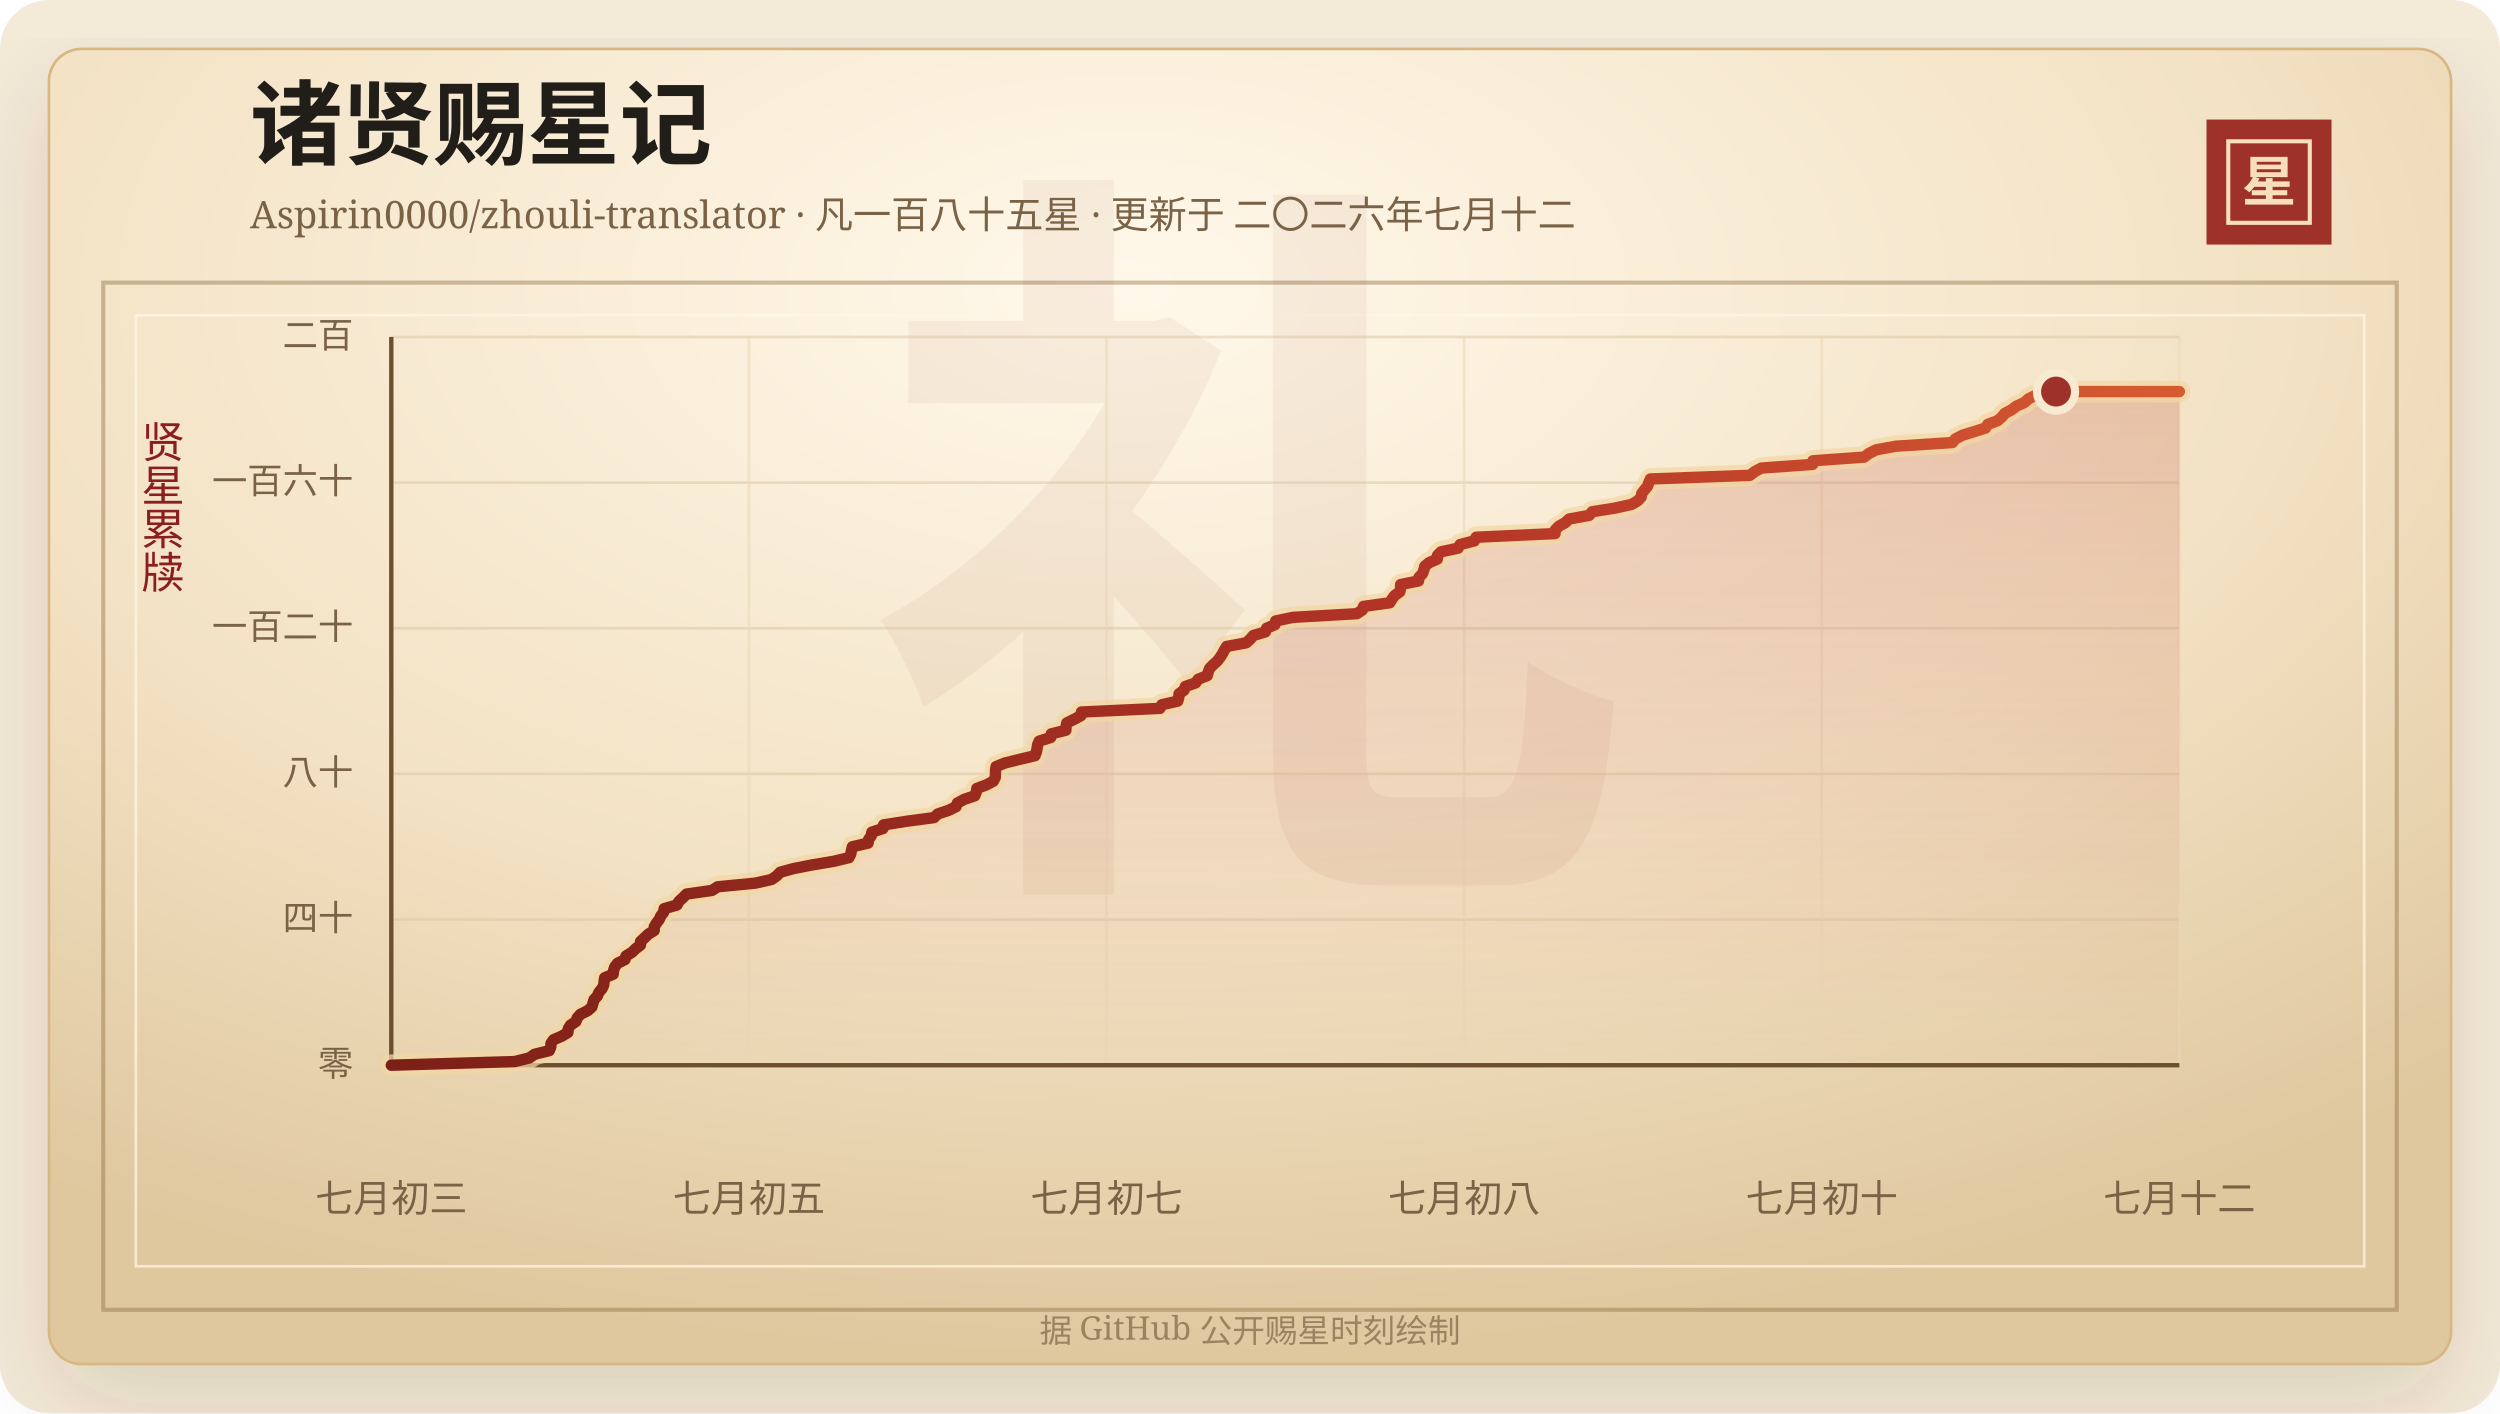
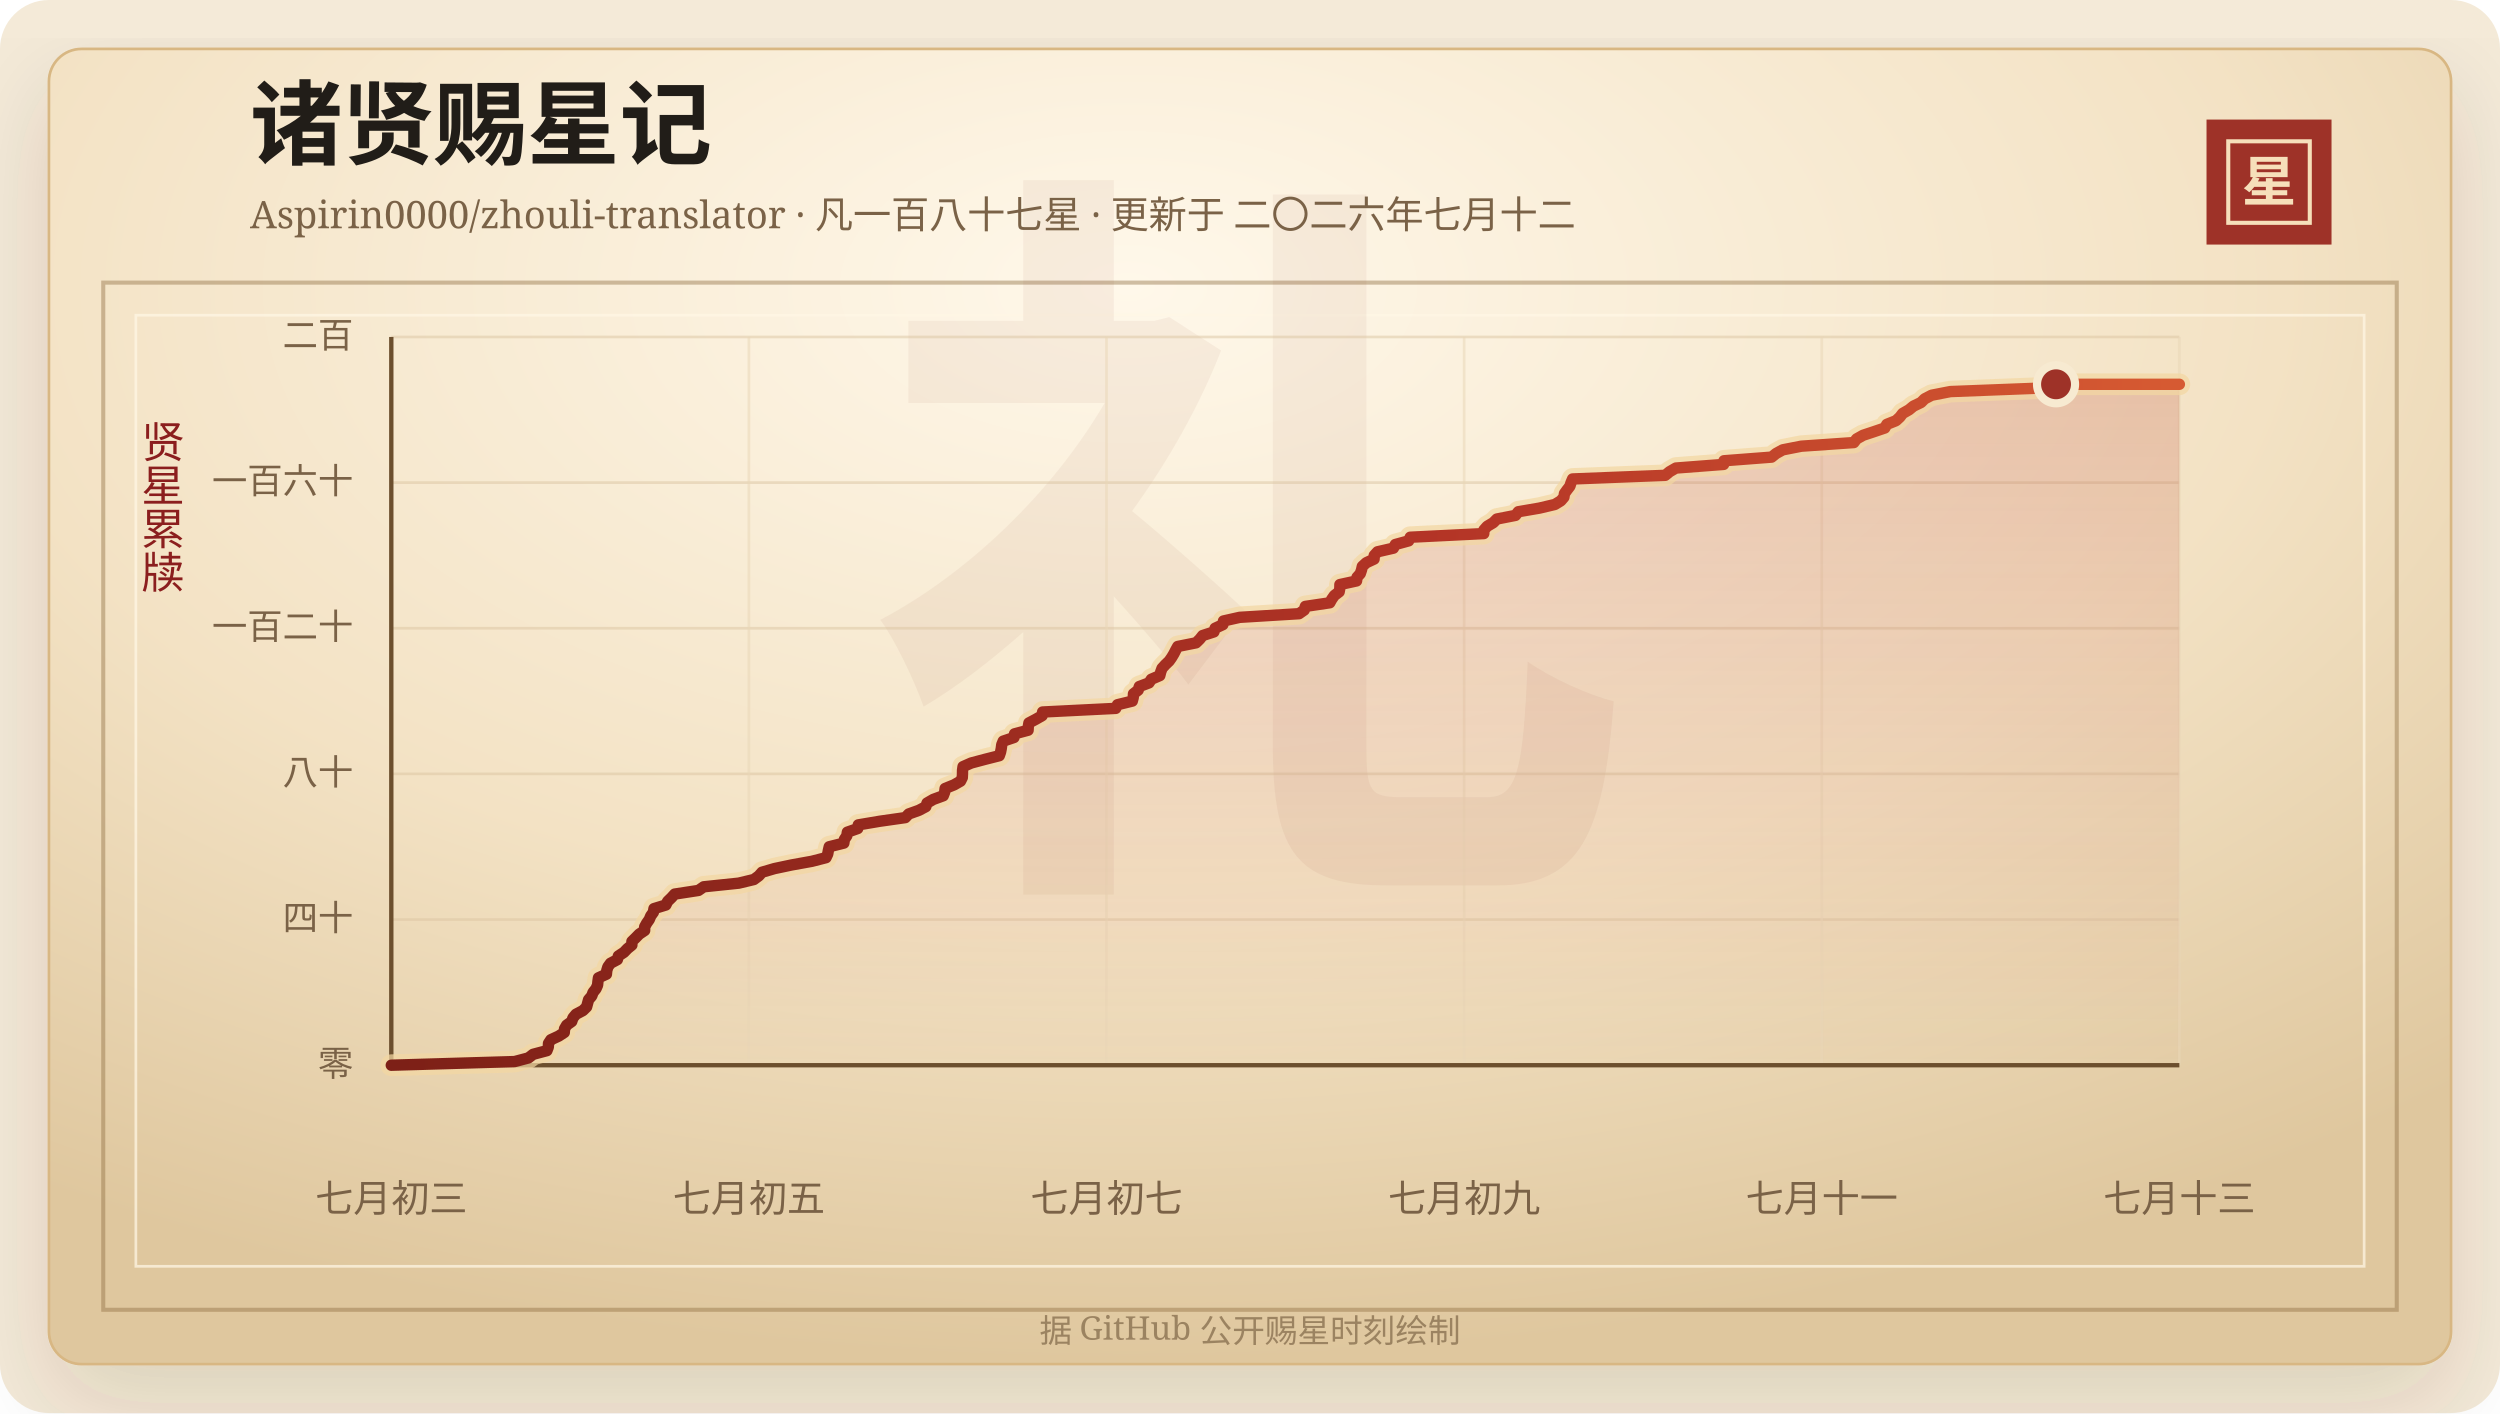
<svg xmlns="http://www.w3.org/2000/svg" width="920" height="520" viewBox="0 0 920 520" role="img" aria-labelledby="title desc">
  <defs>
    <linearGradient id="line" x1="0" x2="1" y1="0" y2="0">
      <stop offset="0%" stop-color="#7d2017" />
      <stop offset="58%" stop-color="#b33426" />
      <stop offset="100%" stop-color="#d65a32" />
    </linearGradient>
    <linearGradient id="area" x1="0" x2="0" y1="0" y2="1">
      <stop offset="0%" stop-color="#b33426" stop-opacity="0.2" />
      <stop offset="100%" stop-color="#b33426" stop-opacity="0" />
    </linearGradient>
    <radialGradient id="paper" cx="45%" cy="18%" r="82%">
      <stop offset="0%" stop-color="#fff8ea" />
      <stop offset="58%" stop-color="#f3e2c4" />
      <stop offset="100%" stop-color="#dfc79e" />
    </radialGradient>
    <filter id="shadow" x="-20%" y="-20%" width="140%" height="140%">
      <feDropShadow dx="0" dy="14" stdDeviation="18" flood-color="#3b2a20" flood-opacity="0.14" />
    </filter>
  </defs>
  <rect width="920" height="520" rx="18" fill="#f4ead8" />
  <rect x="18" y="18" width="884" height="484" rx="12" fill="url(#paper)" stroke="#d8b783" filter="url(#shadow)" />
  <rect x="38" y="104" width="844" height="378" fill="none" stroke="#8c6b3f" stroke-opacity="0.42" stroke-width="1.5" />
  <rect x="50" y="116" width="820" height="350" fill="none" stroke="#fff7e5" stroke-opacity="0.72" />
  <text x="460" y="304" text-anchor="middle" fill="#8c342a" fill-opacity="0.06" font-family="Songti SC, STSong, SimSun, serif" font-size="280" font-weight="700">礼</text>
  <text x="92" y="58" fill="#211d18" font-family="Songti SC, STSong, SimSun, serif" font-size="34" font-weight="700">诸贤赐星记</text>
-   <text x="92" y="84" fill="#7a6247" font-family="Songti SC, STSong, SimSun, serif" font-size="14.0">Aspirin0000/zhouli-translator · 凡一百八十五星 · 更新于 二〇二六年七月十二</text>
+   <text x="92" y="84" fill="#7a6247" font-family="Songti SC, STSong, SimSun, serif" font-size="14.0">Aspirin0000/zhouli-translator · 凡一百八十七星 · 更新于 二〇二六年七月十二</text>
  <rect x="812" y="44" width="46" height="46" fill="#9e3228" />
  <rect x="820" y="52" width="30" height="30" fill="none" stroke="#f6dfba" stroke-width="1.5" />
  <text x="835" y="74" text-anchor="middle" fill="#f6dfba" font-family="Songti SC, STSong, SimSun, serif" font-size="20" font-weight="700">星</text>
  <text x="60" y="166" text-anchor="middle" fill="#8b1e1e" font-family="Songti SC, STSong, SimSun, serif" font-size="16" writing-mode="vertical-rl">贤星累牍</text>
  <line x1="144" y1="392.00" x2="802" y2="392.00" stroke="#d9c29e" stroke-opacity="0.48" />
  <text x="130" y="396.00" text-anchor="end" fill="#7a6247" font-family="Songti SC, STSong, SimSun, serif" font-size="13">零</text>
  <line x1="144" y1="338.40" x2="802" y2="338.40" stroke="#d9c29e" stroke-opacity="0.48" />
  <text x="130" y="342.40" text-anchor="end" fill="#7a6247" font-family="Songti SC, STSong, SimSun, serif" font-size="13">四十</text>
  <line x1="144" y1="284.80" x2="802" y2="284.80" stroke="#d9c29e" stroke-opacity="0.48" />
  <text x="130" y="288.80" text-anchor="end" fill="#7a6247" font-family="Songti SC, STSong, SimSun, serif" font-size="13">八十</text>
  <line x1="144" y1="231.20" x2="802" y2="231.20" stroke="#d9c29e" stroke-opacity="0.48" />
  <text x="130" y="235.20" text-anchor="end" fill="#7a6247" font-family="Songti SC, STSong, SimSun, serif" font-size="13">一百二十</text>
  <line x1="144" y1="177.60" x2="802" y2="177.60" stroke="#d9c29e" stroke-opacity="0.48" />
  <text x="130" y="181.60" text-anchor="end" fill="#7a6247" font-family="Songti SC, STSong, SimSun, serif" font-size="13">一百六十</text>
  <line x1="144" y1="124.00" x2="802" y2="124.00" stroke="#d9c29e" stroke-opacity="0.48" />
  <text x="130" y="128.00" text-anchor="end" fill="#7a6247" font-family="Songti SC, STSong, SimSun, serif" font-size="13">二百</text>
  <line x1="144.00" y1="124" x2="144.00" y2="392" stroke="#ead6b7" stroke-opacity="0.54" />
  <text x="144.00" y="446" text-anchor="middle" fill="#7a6247" font-family="Songti SC, STSong, SimSun, serif" font-size="14">七月初三</text>
  <line x1="275.60" y1="124" x2="275.60" y2="392" stroke="#ead6b7" stroke-opacity="0.54" />
  <text x="275.60" y="446" text-anchor="middle" fill="#7a6247" font-family="Songti SC, STSong, SimSun, serif" font-size="14">七月初五</text>
  <line x1="407.20" y1="124" x2="407.20" y2="392" stroke="#ead6b7" stroke-opacity="0.54" />
  <text x="407.20" y="446" text-anchor="middle" fill="#7a6247" font-family="Songti SC, STSong, SimSun, serif" font-size="14">七月初七</text>
  <line x1="538.80" y1="124" x2="538.80" y2="392" stroke="#ead6b7" stroke-opacity="0.54" />
-   <text x="538.80" y="446" text-anchor="middle" fill="#7a6247" font-family="Songti SC, STSong, SimSun, serif" font-size="14">七月初八</text>
+   <text x="538.80" y="446" text-anchor="middle" fill="#7a6247" font-family="Songti SC, STSong, SimSun, serif" font-size="14">七月初九</text>
  <line x1="670.40" y1="124" x2="670.40" y2="392" stroke="#ead6b7" stroke-opacity="0.54" />
-   <text x="670.40" y="446" text-anchor="middle" fill="#7a6247" font-family="Songti SC, STSong, SimSun, serif" font-size="14">七月初十</text>
+   <text x="670.40" y="446" text-anchor="middle" fill="#7a6247" font-family="Songti SC, STSong, SimSun, serif" font-size="14">七月十一</text>
  <line x1="802.00" y1="124" x2="802.00" y2="392" stroke="#ead6b7" stroke-opacity="0.54" />
-   <text x="802.00" y="446" text-anchor="middle" fill="#7a6247" font-family="Songti SC, STSong, SimSun, serif" font-size="14">七月十二</text>
+   <text x="802.00" y="446" text-anchor="middle" fill="#7a6247" font-family="Songti SC, STSong, SimSun, serif" font-size="14">七月十三</text>
  <line x1="144" y1="392" x2="802" y2="392" stroke="#6c4f2e" stroke-width="1.6" />
  <line x1="144" y1="124" x2="144" y2="392" stroke="#6c4f2e" stroke-width="1.6" />
-   <polygon points="144.00,392.00 144.00,392.00 189.38,390.66 194.82,389.32 196.70,387.98 202.13,386.64 202.70,385.30 202.77,383.96 203.71,382.62 206.80,381.28 209.00,379.94 209.11,378.60 209.94,377.26 211.94,375.92 212.43,374.58 213.63,373.24 216.34,371.90 217.82,370.56 218.20,369.22 218.60,367.88 219.84,366.54 220.37,365.20 221.52,363.86 222.16,362.52 222.30,361.18 222.50,359.84 225.65,358.50 225.79,357.16 226.23,355.82 227.27,354.48 229.98,353.14 230.37,351.80 232.56,350.46 233.94,349.12 235.70,347.78 235.73,346.44 237.21,345.10 238.61,343.76 240.76,342.42 240.77,341.08 241.55,339.74 242.57,338.40 243.17,337.06 244.20,335.72 244.43,334.38 249.13,333.04 249.83,331.70 251.33,330.36 252.63,329.02 262.02,327.68 264.10,326.34 277.90,325.00 283.90,323.66 285.85,322.32 287.12,320.98 292.03,319.64 298.84,318.30 306.81,316.96 312.40,315.62 313.08,314.28 313.34,312.94 313.69,311.60 319.45,310.26 319.66,308.92 320.62,307.58 320.84,306.24 324.93,304.90 325.16,303.56 333.64,302.22 343.73,300.88 345.09,299.54 349.10,298.20 351.82,296.86 352.31,295.52 354.80,294.18 358.73,292.84 359.28,291.50 359.46,290.16 363.03,288.82 365.54,287.48 366.25,286.14 366.32,284.80 366.34,283.46 366.55,282.12 369.80,280.78 375.20,279.44 380.87,278.10 381.37,276.76 381.65,275.42 381.83,274.08 382.42,272.74 386.66,271.40 386.88,270.06 392.25,268.72 392.32,267.38 392.57,266.04 395.28,264.70 397.79,263.36 397.97,262.02 426.86,260.68 427.56,259.34 433.42,258.00 433.80,256.66 433.88,255.32 435.73,253.98 436.19,252.64 440.00,251.30 440.94,249.96 444.28,248.62 444.64,247.28 445.16,245.94 446.47,244.60 447.97,243.26 448.98,241.92 449.85,240.58 450.57,239.24 451.37,237.90 458.59,236.56 460.07,235.22 461.20,233.88 465.65,232.54 466.12,231.20 469.20,229.86 469.44,228.52 475.85,227.18 499.28,225.84 501.33,224.50 501.77,223.16 511.43,221.82 512.24,220.48 513.25,219.14 515.14,217.80 515.40,216.46 515.44,215.12 522.01,213.78 522.20,212.44 523.48,211.10 523.97,209.76 524.30,208.42 525.86,207.08 528.94,205.74 529.00,204.40 530.31,203.06 536.56,201.72 537.33,200.38 542.58,199.04 543.22,197.70 572.26,196.36 572.34,195.02 573.62,193.68 576.02,192.34 577.45,191.00 584.80,189.66 585.92,188.32 594.28,186.98 600.38,185.64 602.70,184.30 603.94,182.96 604.15,181.62 605.18,180.28 606.30,178.94 606.75,177.60 607.36,176.26 643.94,174.92 645.70,173.58 648.19,172.24 667.03,170.90 667.17,169.56 685.98,168.22 687.78,166.88 690.39,165.54 697.72,164.20 718.48,162.86 719.59,161.52 722.14,160.18 726.48,158.84 730.71,157.50 731.51,156.16 735.12,154.82 736.67,153.48 737.77,152.14 740.28,150.80 742.03,149.46 745.02,148.12 746.45,146.78 749.23,145.44 756.62,144.10 802.00,144.10 802.00,392.00" fill="url(#area)" />
-   <polyline points="144.00,392.00 189.38,390.66 194.82,389.32 196.70,387.98 202.13,386.64 202.70,385.30 202.77,383.96 203.71,382.62 206.80,381.28 209.00,379.94 209.11,378.60 209.94,377.26 211.94,375.92 212.43,374.58 213.63,373.24 216.34,371.90 217.82,370.56 218.20,369.22 218.60,367.88 219.84,366.54 220.37,365.20 221.52,363.86 222.16,362.52 222.30,361.18 222.50,359.84 225.65,358.50 225.79,357.16 226.23,355.82 227.27,354.48 229.98,353.14 230.37,351.80 232.56,350.46 233.94,349.12 235.70,347.78 235.73,346.44 237.21,345.10 238.61,343.76 240.76,342.42 240.77,341.08 241.55,339.74 242.57,338.40 243.17,337.06 244.20,335.72 244.43,334.38 249.13,333.04 249.83,331.70 251.33,330.36 252.63,329.02 262.02,327.68 264.10,326.34 277.90,325.00 283.90,323.66 285.85,322.32 287.12,320.98 292.03,319.64 298.84,318.30 306.81,316.96 312.40,315.62 313.08,314.28 313.34,312.94 313.69,311.60 319.45,310.26 319.66,308.92 320.62,307.58 320.84,306.24 324.93,304.90 325.16,303.56 333.64,302.22 343.73,300.88 345.09,299.54 349.10,298.20 351.82,296.86 352.31,295.52 354.80,294.18 358.73,292.84 359.28,291.50 359.46,290.16 363.03,288.82 365.54,287.48 366.25,286.14 366.32,284.80 366.34,283.46 366.55,282.12 369.80,280.78 375.20,279.44 380.87,278.10 381.37,276.76 381.65,275.42 381.83,274.08 382.42,272.74 386.66,271.40 386.88,270.06 392.25,268.72 392.32,267.38 392.57,266.04 395.28,264.70 397.79,263.36 397.97,262.02 426.86,260.68 427.56,259.34 433.42,258.00 433.80,256.66 433.88,255.32 435.73,253.98 436.19,252.64 440.00,251.30 440.94,249.96 444.28,248.62 444.64,247.28 445.16,245.94 446.47,244.60 447.97,243.26 448.98,241.92 449.85,240.58 450.57,239.24 451.37,237.90 458.59,236.56 460.07,235.22 461.20,233.88 465.65,232.54 466.12,231.20 469.20,229.86 469.44,228.52 475.85,227.18 499.28,225.84 501.33,224.50 501.77,223.16 511.43,221.82 512.24,220.48 513.25,219.14 515.14,217.80 515.40,216.46 515.44,215.12 522.01,213.78 522.20,212.44 523.48,211.10 523.97,209.76 524.30,208.42 525.86,207.08 528.94,205.74 529.00,204.40 530.31,203.06 536.56,201.72 537.33,200.38 542.58,199.04 543.22,197.70 572.26,196.36 572.34,195.02 573.62,193.68 576.02,192.34 577.45,191.00 584.80,189.66 585.92,188.32 594.28,186.98 600.38,185.64 602.70,184.30 603.94,182.96 604.15,181.62 605.18,180.28 606.30,178.94 606.75,177.60 607.36,176.26 643.94,174.92 645.70,173.58 648.19,172.24 667.03,170.90 667.17,169.56 685.98,168.22 687.78,166.88 690.39,165.54 697.72,164.20 718.48,162.86 719.59,161.52 722.14,160.18 726.48,158.84 730.71,157.50 731.51,156.16 735.12,154.82 736.67,153.48 737.77,152.14 740.28,150.80 742.03,149.46 745.02,148.12 746.45,146.78 749.23,145.44 756.62,144.10 802.00,144.10" fill="none" stroke="#f3d7a2" stroke-width="8" stroke-linecap="round" stroke-linejoin="round" opacity="0.72" />
-   <polyline points="144.00,392.00 189.38,390.66 194.82,389.32 196.70,387.98 202.13,386.64 202.70,385.30 202.77,383.96 203.71,382.62 206.80,381.28 209.00,379.94 209.11,378.60 209.94,377.26 211.94,375.92 212.43,374.58 213.63,373.24 216.34,371.90 217.82,370.56 218.20,369.22 218.60,367.88 219.84,366.54 220.37,365.20 221.52,363.86 222.16,362.52 222.30,361.18 222.50,359.84 225.65,358.50 225.79,357.16 226.23,355.82 227.27,354.48 229.98,353.14 230.37,351.80 232.56,350.46 233.94,349.12 235.70,347.78 235.73,346.44 237.21,345.10 238.61,343.76 240.76,342.42 240.77,341.08 241.55,339.74 242.57,338.40 243.17,337.06 244.20,335.72 244.43,334.38 249.13,333.04 249.83,331.70 251.33,330.36 252.63,329.02 262.02,327.68 264.10,326.34 277.90,325.00 283.90,323.66 285.85,322.32 287.12,320.98 292.03,319.64 298.84,318.30 306.81,316.96 312.40,315.62 313.08,314.28 313.34,312.94 313.69,311.60 319.45,310.26 319.66,308.92 320.62,307.58 320.84,306.24 324.93,304.90 325.16,303.56 333.64,302.22 343.73,300.88 345.09,299.54 349.10,298.20 351.82,296.86 352.31,295.52 354.80,294.18 358.73,292.84 359.28,291.50 359.46,290.16 363.03,288.82 365.54,287.48 366.25,286.14 366.32,284.80 366.34,283.46 366.55,282.12 369.80,280.78 375.20,279.44 380.87,278.10 381.37,276.76 381.65,275.42 381.83,274.08 382.42,272.74 386.66,271.40 386.88,270.06 392.25,268.72 392.32,267.38 392.57,266.04 395.28,264.70 397.79,263.36 397.97,262.02 426.86,260.68 427.56,259.34 433.42,258.00 433.80,256.66 433.88,255.32 435.73,253.98 436.19,252.64 440.00,251.30 440.94,249.96 444.28,248.62 444.64,247.28 445.16,245.94 446.47,244.60 447.97,243.26 448.98,241.92 449.85,240.58 450.57,239.24 451.37,237.90 458.59,236.56 460.07,235.22 461.20,233.88 465.65,232.54 466.12,231.20 469.20,229.86 469.44,228.52 475.85,227.18 499.28,225.84 501.33,224.50 501.77,223.16 511.43,221.82 512.24,220.48 513.25,219.14 515.14,217.80 515.40,216.46 515.44,215.12 522.01,213.78 522.20,212.44 523.48,211.10 523.97,209.76 524.30,208.42 525.86,207.08 528.94,205.74 529.00,204.40 530.31,203.06 536.56,201.72 537.33,200.38 542.58,199.04 543.22,197.70 572.26,196.36 572.34,195.02 573.62,193.68 576.02,192.34 577.45,191.00 584.80,189.66 585.92,188.32 594.28,186.98 600.38,185.64 602.70,184.30 603.94,182.96 604.15,181.62 605.18,180.28 606.30,178.94 606.75,177.60 607.36,176.26 643.94,174.92 645.70,173.58 648.19,172.24 667.03,170.90 667.17,169.56 685.98,168.22 687.78,166.88 690.39,165.54 697.72,164.20 718.48,162.86 719.59,161.52 722.14,160.18 726.48,158.84 730.71,157.50 731.51,156.16 735.12,154.82 736.67,153.48 737.77,152.14 740.28,150.80 742.03,149.46 745.02,148.12 746.45,146.78 749.23,145.44 756.62,144.10 802.00,144.10" fill="none" stroke="url(#line)" stroke-width="4.2" stroke-linecap="round" stroke-linejoin="round" />
-   <circle cx="756.62" cy="144.10" r="7" fill="#9e3228" stroke="#f7ead1" stroke-width="3" />
+   <polygon points="144.00,392.00 144.00,392.00 189.38,390.66 194.45,389.32 196.20,387.98 201.26,386.64 201.78,385.30 201.85,383.96 202.73,382.62 205.61,381.28 207.66,379.94 207.75,378.60 208.53,377.26 210.39,375.92 210.85,374.58 211.97,373.24 214.50,371.90 215.87,370.56 216.23,369.22 216.60,367.88 217.75,366.54 218.25,365.20 219.32,363.86 219.91,362.52 220.04,361.18 220.23,359.84 223.16,358.50 223.29,357.16 223.70,355.82 224.67,354.48 227.19,353.14 227.56,351.80 229.60,350.46 230.89,349.12 232.53,347.78 232.55,346.44 233.93,345.10 235.24,343.76 237.23,342.42 237.24,341.08 237.98,339.74 238.92,338.40 239.48,337.06 240.44,335.72 240.66,334.38 245.03,333.04 245.69,331.70 247.08,330.36 248.30,329.02 257.04,327.68 258.97,326.34 271.84,325.00 277.43,323.66 279.24,322.32 280.42,320.98 285.00,319.64 291.34,318.30 298.76,316.96 303.97,315.62 304.60,314.28 304.84,312.94 305.16,311.60 310.53,310.26 310.73,308.92 311.62,307.58 311.83,306.24 315.64,304.90 315.85,303.56 323.75,302.22 333.15,300.88 334.42,299.54 338.15,298.20 340.69,296.86 341.15,295.52 343.46,294.18 347.12,292.84 347.64,291.50 347.80,290.16 351.12,288.82 353.46,287.48 354.13,286.14 354.19,284.80 354.21,283.46 354.40,282.12 357.43,280.78 362.46,279.44 367.74,278.10 368.21,276.76 368.47,275.42 368.64,274.08 369.19,272.74 373.14,271.40 373.34,270.06 378.34,268.72 378.41,267.38 378.64,266.04 381.17,264.70 383.51,263.36 383.67,262.02 410.58,260.68 411.23,259.34 416.69,258.00 417.04,256.66 417.12,255.32 418.84,253.98 419.27,252.64 422.82,251.30 423.70,249.96 426.81,248.62 427.14,247.28 427.63,245.94 428.85,244.60 430.25,243.26 431.19,241.92 431.99,240.58 432.67,239.24 433.41,237.90 440.14,236.56 441.51,235.22 442.57,233.88 446.71,232.54 447.15,231.20 450.02,229.86 450.24,228.52 456.21,227.18 478.04,225.84 479.95,224.50 480.36,223.16 489.36,221.82 490.11,220.48 491.05,219.14 492.81,217.80 493.05,216.46 493.08,215.12 499.21,213.78 499.39,212.44 500.58,211.10 501.03,209.76 501.34,208.42 502.80,207.08 505.66,205.74 505.72,204.40 506.94,203.06 512.76,201.72 513.48,200.38 518.37,199.04 518.97,197.70 546.02,196.36 546.09,195.02 547.28,193.68 549.52,192.34 550.85,191.00 557.70,189.66 558.74,188.32 566.53,186.98 572.20,185.64 574.37,184.30 575.52,182.96 575.72,181.62 576.68,180.28 577.72,178.94 578.14,177.60 578.71,176.26 612.79,174.92 614.42,173.58 616.74,172.24 634.29,170.90 634.42,169.56 651.94,168.22 653.62,166.88 656.05,165.54 662.88,164.20 682.21,162.86 683.24,161.52 685.62,160.18 689.66,158.84 693.60,157.50 694.35,156.16 697.71,154.82 699.16,153.48 700.18,152.14 702.52,150.80 704.15,149.46 706.93,148.12 708.27,146.78 710.85,145.44 717.74,144.10 752.39,142.76 756.62,141.42 802.00,141.42 802.00,392.00" fill="url(#area)" />
+   <polyline points="144.00,392.00 189.38,390.66 194.45,389.32 196.20,387.98 201.26,386.64 201.78,385.30 201.85,383.96 202.73,382.62 205.61,381.28 207.66,379.94 207.75,378.60 208.53,377.26 210.39,375.92 210.85,374.58 211.97,373.24 214.50,371.90 215.87,370.56 216.23,369.22 216.60,367.88 217.75,366.54 218.25,365.20 219.32,363.86 219.91,362.52 220.04,361.18 220.23,359.84 223.16,358.50 223.29,357.16 223.70,355.82 224.67,354.48 227.19,353.14 227.56,351.80 229.60,350.46 230.89,349.12 232.53,347.78 232.55,346.44 233.93,345.10 235.24,343.76 237.23,342.42 237.24,341.08 237.98,339.74 238.92,338.40 239.48,337.06 240.44,335.72 240.66,334.38 245.03,333.04 245.69,331.70 247.08,330.36 248.30,329.02 257.04,327.68 258.97,326.34 271.84,325.00 277.43,323.66 279.24,322.32 280.42,320.98 285.00,319.64 291.34,318.30 298.76,316.96 303.97,315.62 304.60,314.28 304.84,312.94 305.16,311.60 310.53,310.26 310.73,308.92 311.62,307.58 311.83,306.24 315.64,304.90 315.85,303.56 323.75,302.22 333.15,300.88 334.42,299.54 338.15,298.20 340.69,296.86 341.15,295.52 343.46,294.18 347.12,292.84 347.64,291.50 347.80,290.16 351.12,288.82 353.46,287.48 354.13,286.14 354.19,284.80 354.21,283.46 354.40,282.12 357.43,280.78 362.46,279.44 367.74,278.10 368.21,276.76 368.47,275.42 368.64,274.08 369.19,272.74 373.14,271.40 373.34,270.06 378.34,268.72 378.41,267.38 378.64,266.04 381.17,264.70 383.51,263.36 383.67,262.02 410.58,260.68 411.23,259.34 416.69,258.00 417.04,256.66 417.12,255.32 418.84,253.98 419.27,252.64 422.82,251.30 423.70,249.96 426.81,248.62 427.14,247.28 427.63,245.94 428.85,244.60 430.25,243.26 431.19,241.92 431.99,240.58 432.67,239.24 433.41,237.90 440.14,236.56 441.51,235.22 442.57,233.88 446.71,232.54 447.15,231.20 450.02,229.86 450.24,228.52 456.21,227.18 478.04,225.84 479.95,224.50 480.36,223.16 489.36,221.82 490.11,220.48 491.05,219.14 492.81,217.80 493.05,216.46 493.08,215.12 499.21,213.78 499.39,212.44 500.58,211.10 501.03,209.76 501.34,208.42 502.80,207.08 505.66,205.74 505.72,204.40 506.94,203.06 512.76,201.72 513.48,200.38 518.37,199.04 518.97,197.70 546.02,196.36 546.09,195.02 547.28,193.68 549.52,192.34 550.85,191.00 557.70,189.66 558.74,188.32 566.53,186.98 572.20,185.64 574.37,184.30 575.52,182.96 575.72,181.62 576.68,180.28 577.72,178.94 578.14,177.60 578.71,176.26 612.79,174.92 614.42,173.58 616.74,172.24 634.29,170.90 634.42,169.56 651.94,168.22 653.62,166.88 656.05,165.54 662.88,164.20 682.21,162.86 683.24,161.52 685.62,160.18 689.66,158.84 693.60,157.50 694.35,156.16 697.71,154.82 699.16,153.48 700.18,152.14 702.52,150.80 704.15,149.46 706.93,148.12 708.27,146.78 710.85,145.44 717.74,144.10 752.39,142.76 756.62,141.42 802.00,141.42" fill="none" stroke="#f3d7a2" stroke-width="8" stroke-linecap="round" stroke-linejoin="round" opacity="0.72" />
+   <polyline points="144.00,392.00 189.38,390.66 194.45,389.32 196.20,387.98 201.26,386.64 201.78,385.30 201.85,383.96 202.73,382.62 205.61,381.28 207.66,379.94 207.75,378.60 208.53,377.26 210.39,375.92 210.85,374.58 211.97,373.24 214.50,371.90 215.87,370.56 216.23,369.22 216.60,367.88 217.75,366.54 218.25,365.20 219.32,363.86 219.91,362.52 220.04,361.18 220.23,359.84 223.16,358.50 223.29,357.16 223.70,355.82 224.67,354.48 227.19,353.14 227.56,351.80 229.60,350.46 230.89,349.12 232.53,347.78 232.55,346.44 233.93,345.10 235.24,343.76 237.23,342.42 237.24,341.08 237.98,339.74 238.92,338.40 239.48,337.06 240.44,335.72 240.66,334.38 245.03,333.04 245.69,331.70 247.08,330.36 248.30,329.02 257.04,327.68 258.97,326.34 271.84,325.00 277.43,323.66 279.24,322.32 280.42,320.98 285.00,319.64 291.34,318.30 298.76,316.96 303.97,315.62 304.60,314.28 304.84,312.94 305.16,311.60 310.53,310.26 310.73,308.92 311.62,307.58 311.83,306.24 315.64,304.90 315.85,303.56 323.75,302.22 333.15,300.88 334.42,299.54 338.15,298.20 340.69,296.86 341.15,295.52 343.46,294.18 347.12,292.84 347.64,291.50 347.80,290.16 351.12,288.82 353.46,287.48 354.13,286.14 354.19,284.80 354.21,283.46 354.40,282.12 357.43,280.78 362.46,279.44 367.74,278.10 368.21,276.76 368.47,275.42 368.64,274.08 369.19,272.74 373.14,271.40 373.34,270.06 378.34,268.72 378.41,267.38 378.64,266.04 381.17,264.70 383.51,263.36 383.67,262.02 410.58,260.68 411.23,259.34 416.69,258.00 417.04,256.66 417.12,255.32 418.84,253.98 419.27,252.64 422.82,251.30 423.70,249.96 426.81,248.62 427.14,247.28 427.63,245.94 428.85,244.60 430.25,243.26 431.19,241.92 431.99,240.58 432.67,239.24 433.41,237.90 440.14,236.56 441.51,235.22 442.57,233.88 446.71,232.54 447.15,231.20 450.02,229.86 450.24,228.52 456.21,227.18 478.04,225.84 479.95,224.50 480.36,223.16 489.36,221.82 490.11,220.48 491.05,219.14 492.81,217.80 493.05,216.46 493.08,215.12 499.21,213.78 499.39,212.44 500.58,211.10 501.03,209.76 501.34,208.42 502.80,207.08 505.66,205.74 505.72,204.40 506.94,203.06 512.76,201.72 513.48,200.38 518.37,199.04 518.97,197.70 546.02,196.36 546.09,195.02 547.28,193.68 549.52,192.34 550.85,191.00 557.70,189.66 558.74,188.32 566.53,186.98 572.20,185.64 574.37,184.30 575.52,182.96 575.72,181.62 576.68,180.28 577.72,178.94 578.14,177.60 578.71,176.26 612.79,174.92 614.42,173.58 616.74,172.24 634.29,170.90 634.42,169.56 651.94,168.22 653.62,166.88 656.05,165.54 662.88,164.20 682.21,162.86 683.24,161.52 685.62,160.18 689.66,158.84 693.60,157.50 694.35,156.16 697.71,154.82 699.16,153.48 700.18,152.14 702.52,150.80 704.15,149.46 706.93,148.12 708.27,146.78 710.85,145.44 717.74,144.10 752.39,142.76 756.62,141.42 802.00,141.42" fill="none" stroke="url(#line)" stroke-width="4.2" stroke-linecap="round" stroke-linejoin="round" />
+   <circle cx="756.62" cy="141.42" r="7" fill="#9e3228" stroke="#f7ead1" stroke-width="3" />
  <text x="460" y="494" text-anchor="middle" fill="#9b8361" font-family="Songti SC, STSong, SimSun, serif" font-size="12">据 GitHub 公开赐星时刻绘制</text>
</svg>
